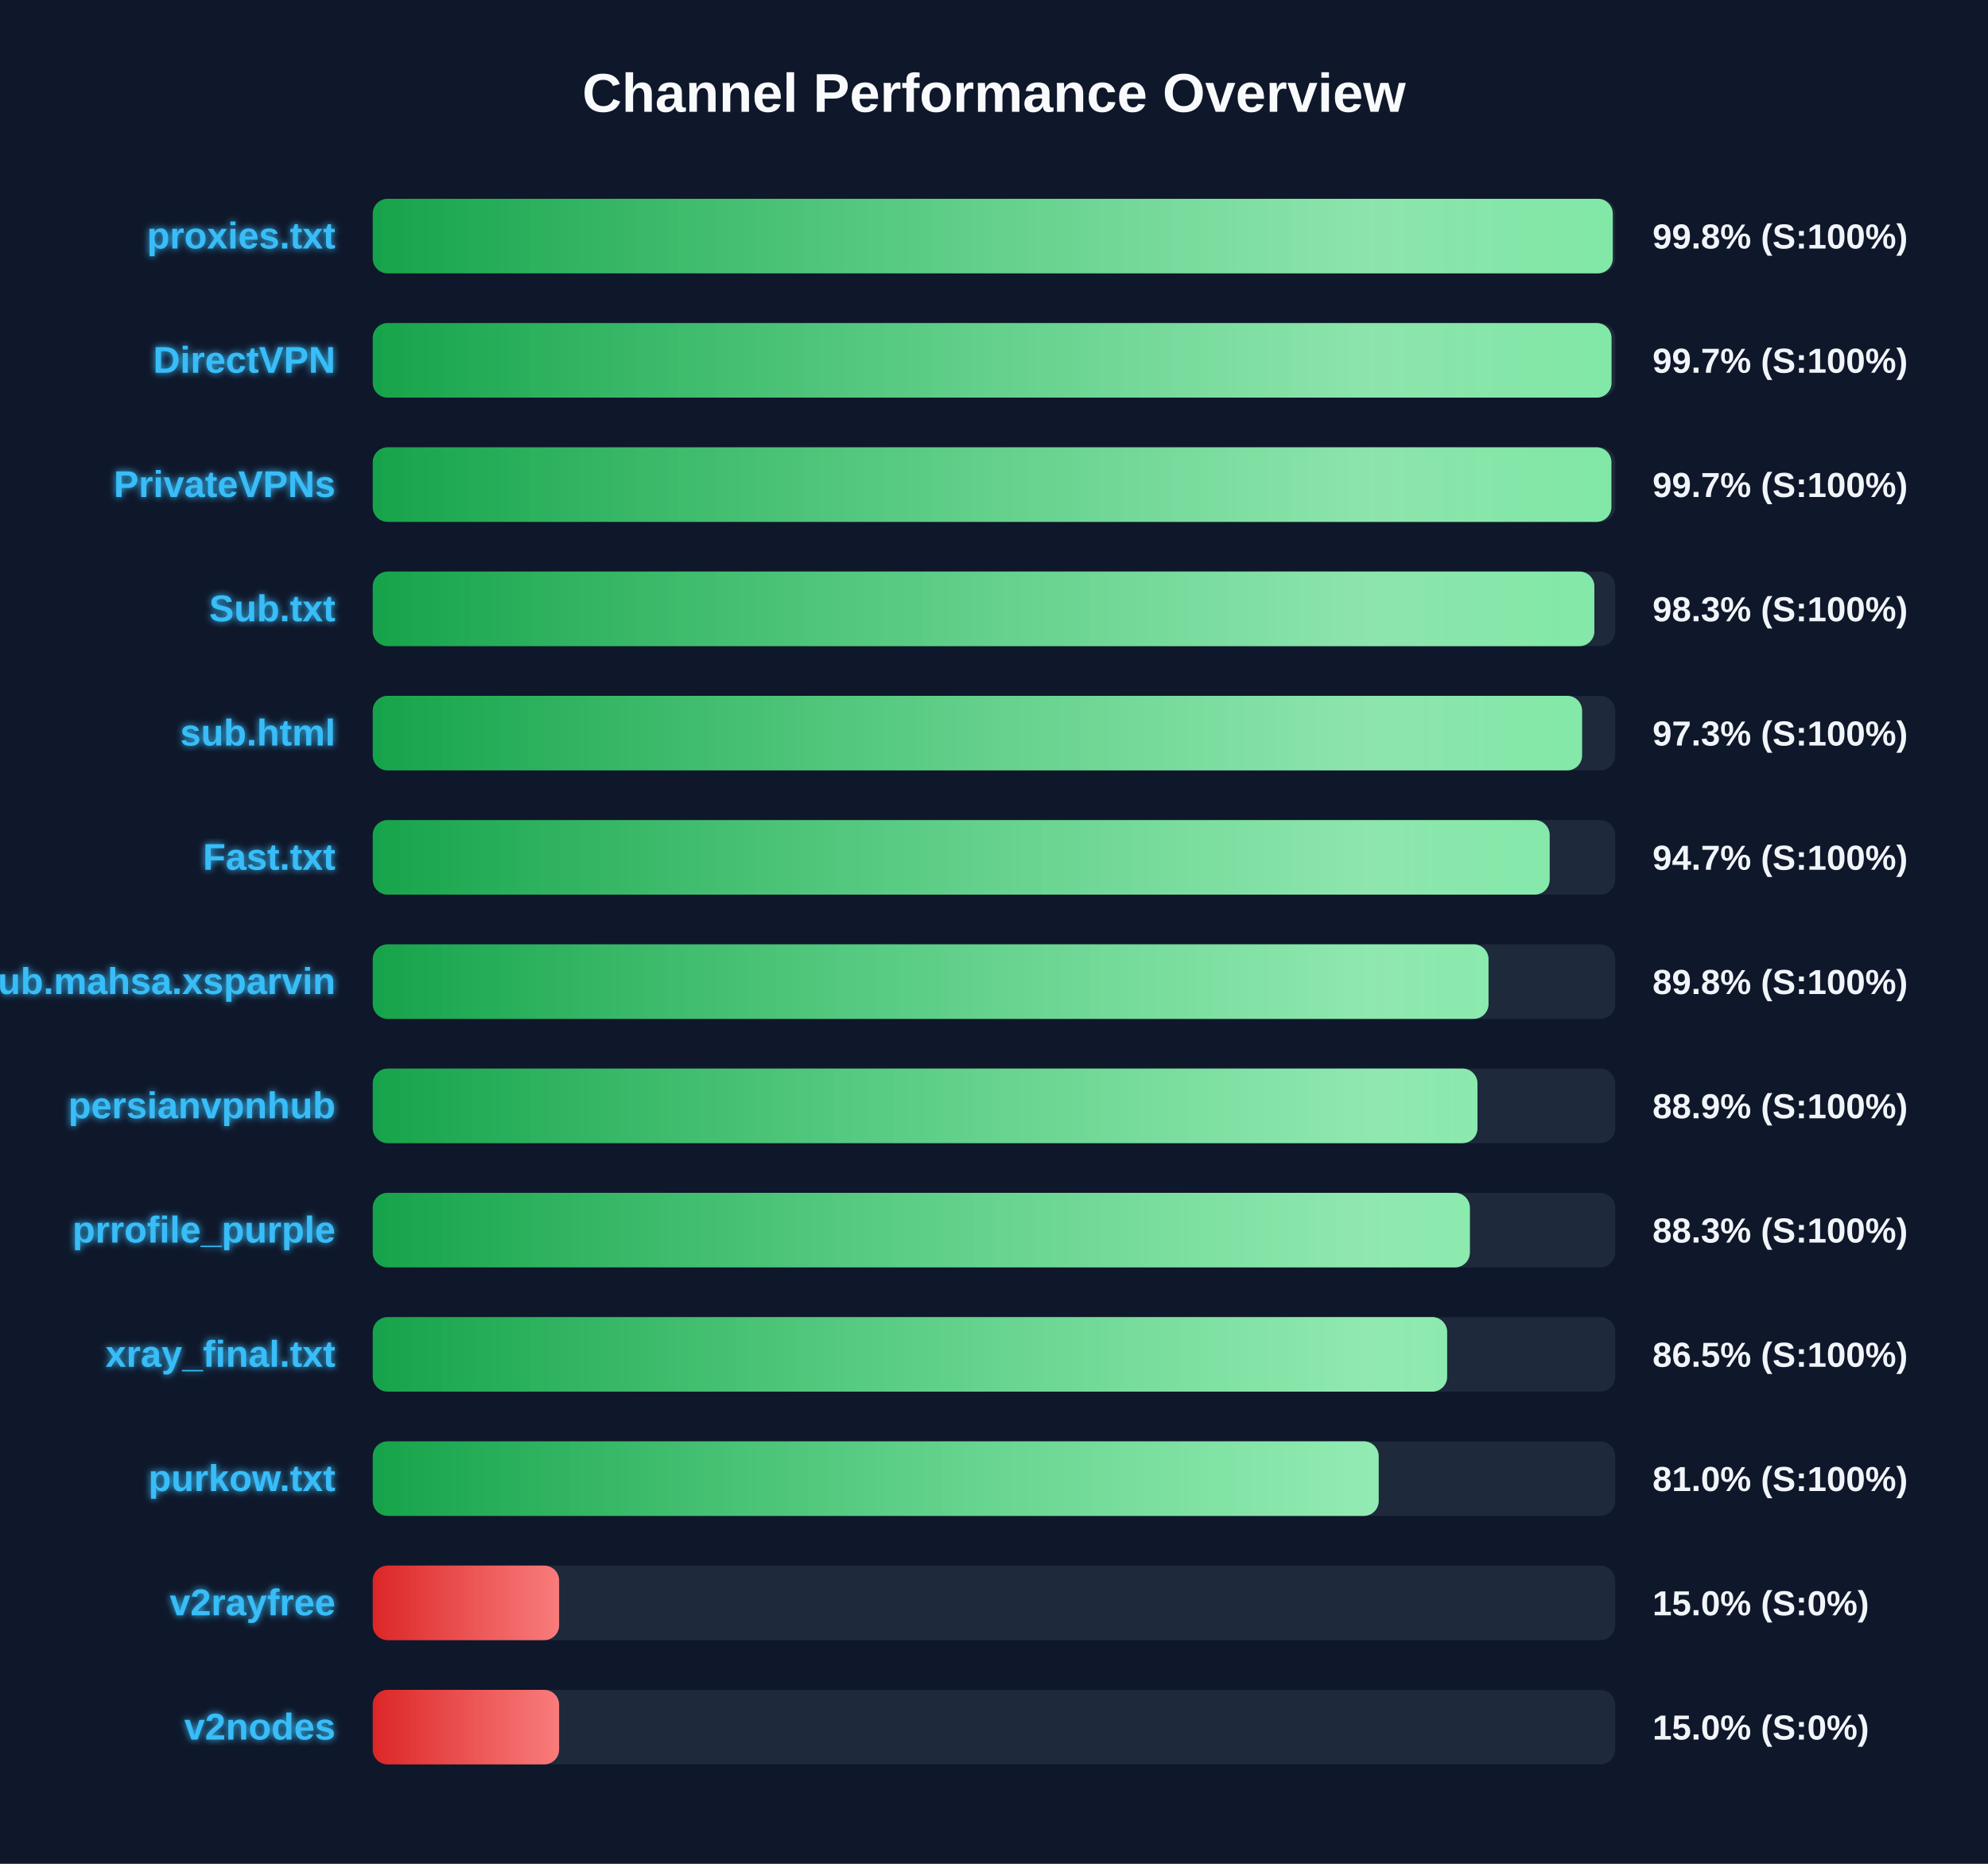
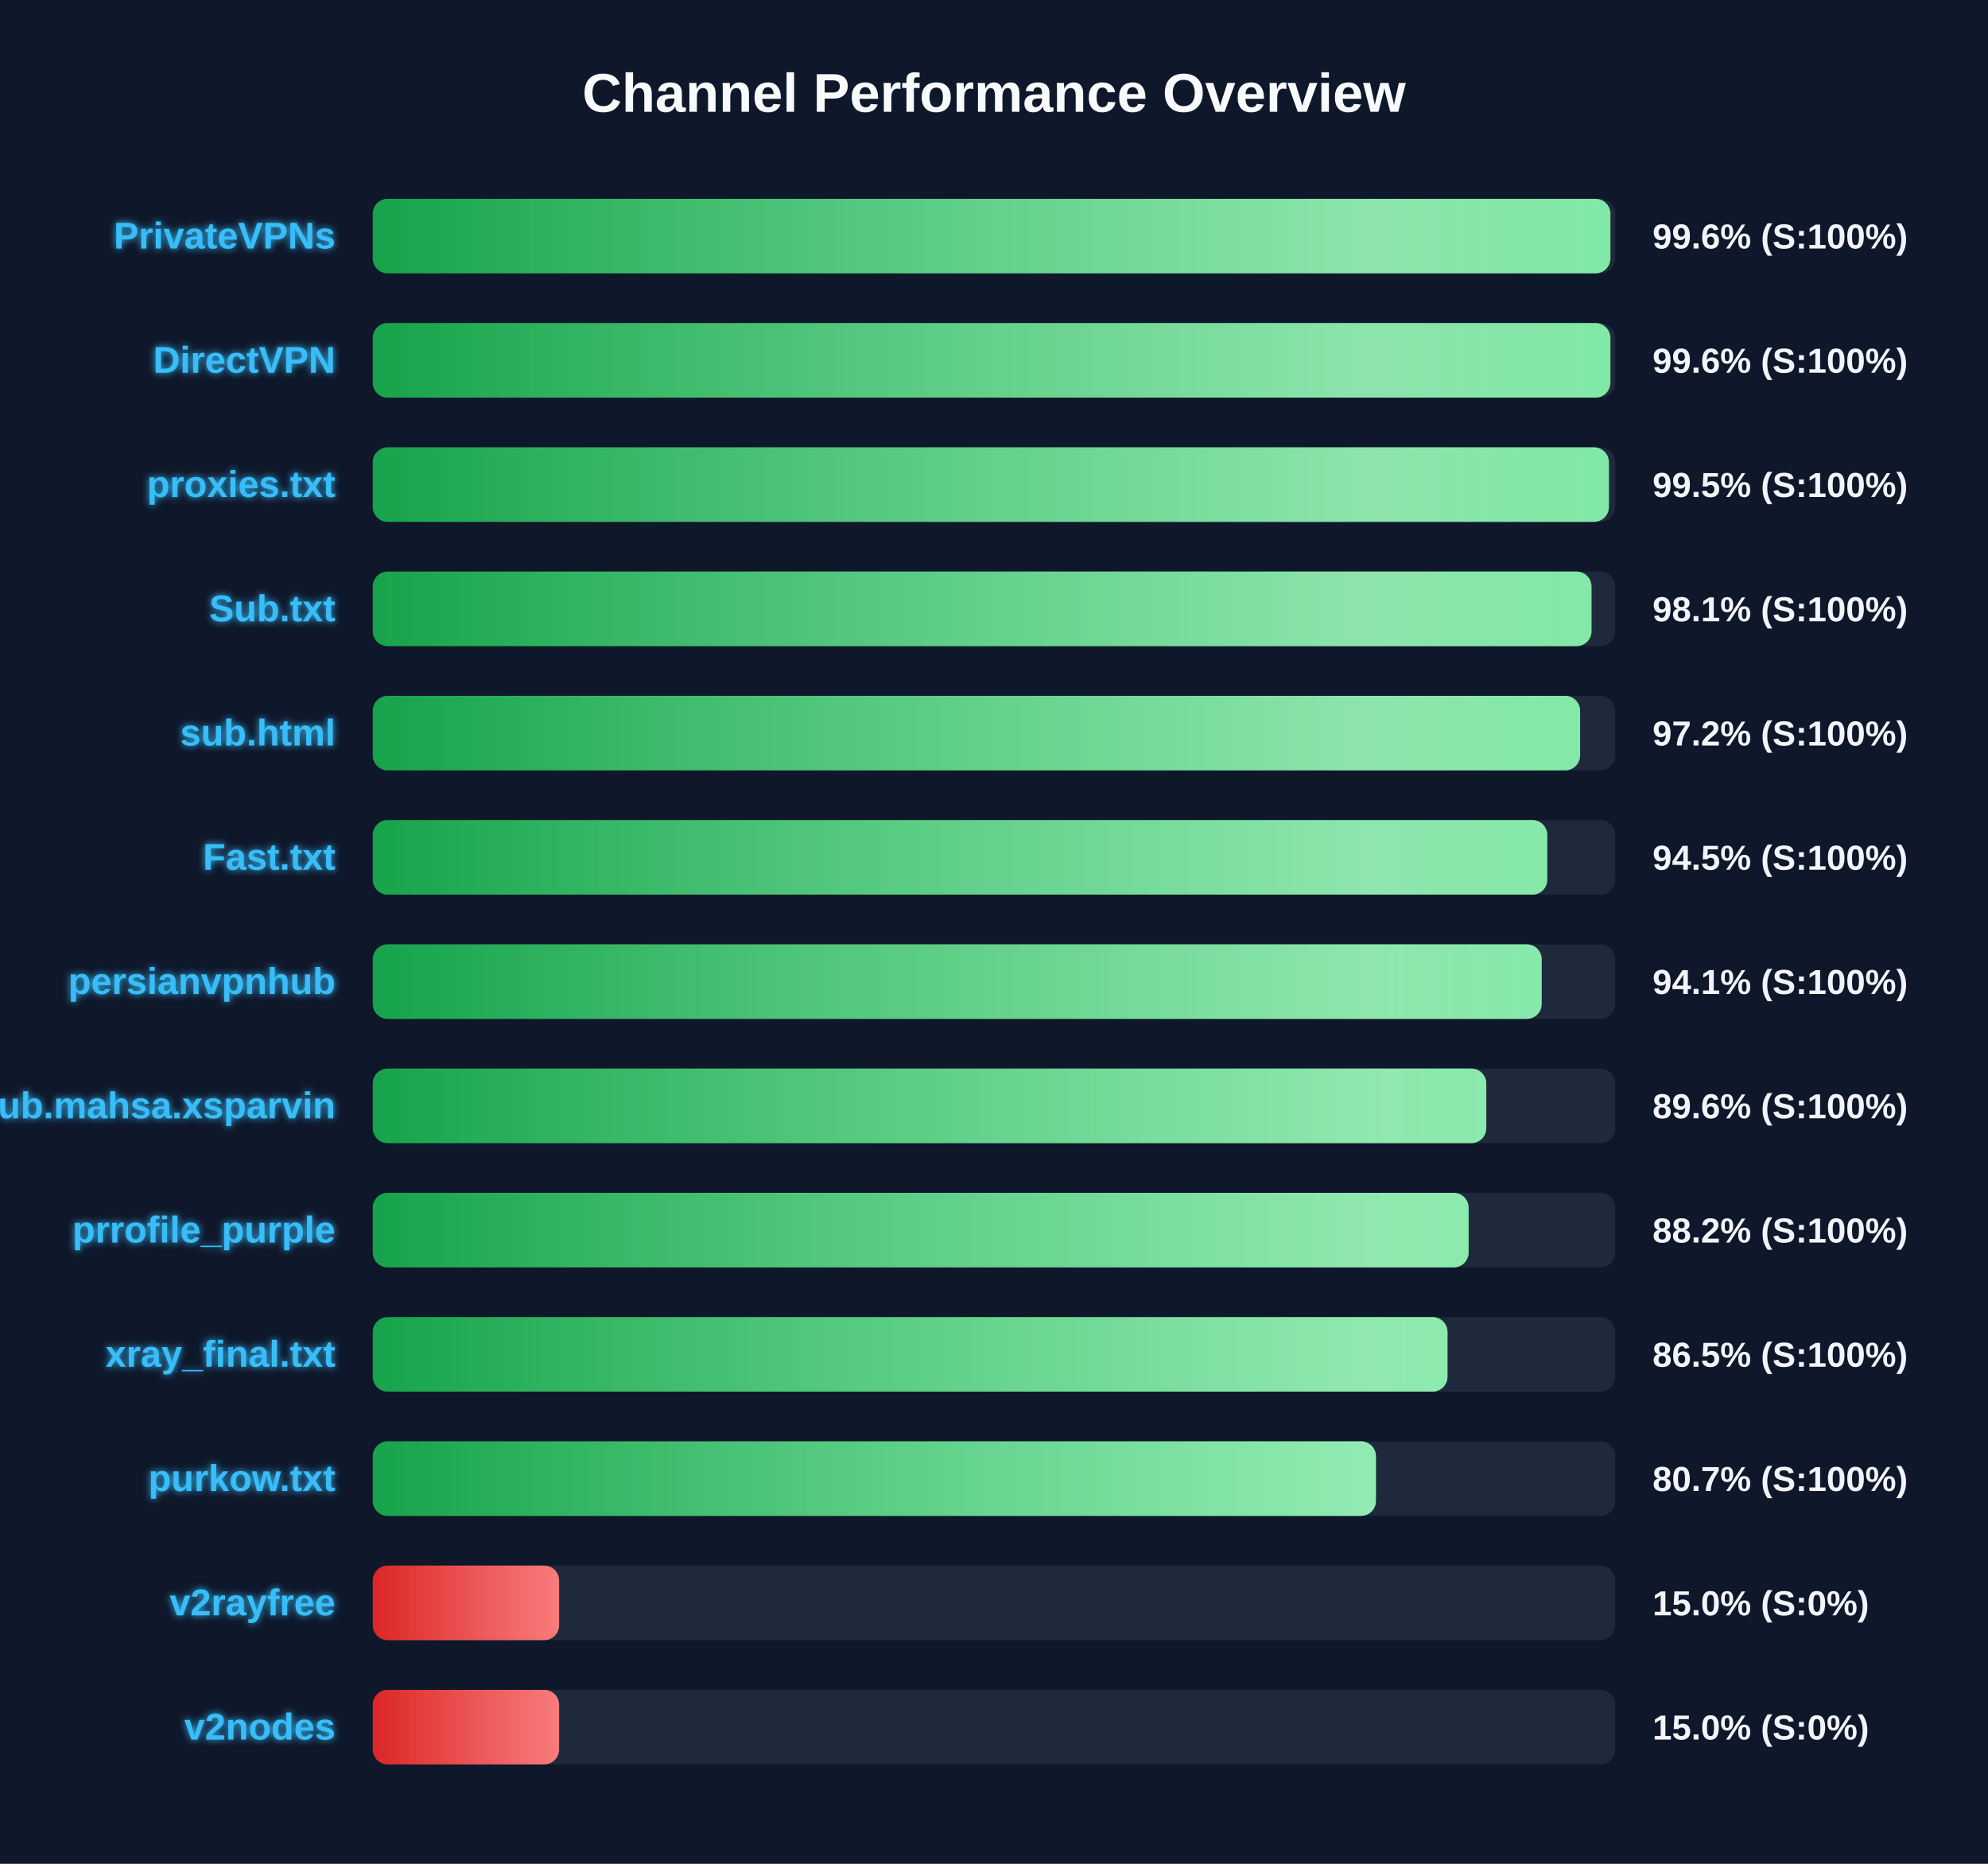
<svg xmlns="http://www.w3.org/2000/svg" width="800" height="750" version="1.1">
  <defs>
    <linearGradient id="grad-green" x1="0%" y1="0%" x2="100%" y2="0%">
      <stop offset="0%" stop-color="#16a34a" />
      <stop offset="100%" stop-color="#4ade80" />
    </linearGradient>
    <linearGradient id="grad-yellow" x1="0%" y1="0%" x2="100%" y2="0%">
      <stop offset="0%" stop-color="#ca8a04" />
      <stop offset="100%" stop-color="#fde047" />
    </linearGradient>
    <linearGradient id="grad-red" x1="0%" y1="0%" x2="100%" y2="0%">
      <stop offset="0%" stop-color="#dc2626" />
      <stop offset="100%" stop-color="#f87171" />
    </linearGradient>
    <linearGradient id="shimmer" x1="0%" y1="0%" x2="100%" y2="0%">
      <stop offset="0%" stop-color="rgba(255,255,255,0)" />
      <stop offset="50%" stop-color="rgba(255,255,255,0.4)" />
      <stop offset="100%" stop-color="rgba(255,255,255,0)" />
    </linearGradient>
    <filter id="glow" x="-20%" y="-20%" width="140%" height="140%">
      <feGaussianBlur stdDeviation="1.5" result="blur" />
      <feComposite in="SourceGraphic" in2="blur" operator="over" />
    </filter>
  </defs>
  <style>
        .bg-rect { fill: #0f172a; }
        .title { font: bold 22px 'Segoe UI', Arial, sans-serif; fill: #f8fafc; }
        .row { font: bold 15px 'Segoe UI', Arial, sans-serif; fill: #38bdf8; filter: url(#glow); }
        .score { font: bold 14px 'Segoe UI', Arial, sans-serif; fill: #f1f5f9; }
        @keyframes shimmer-anim {
            0% { transform: translateX(-100%); }
            100% { transform: translateX(200%); }
        }
        .shimmer-rect {
            animation: shimmer-anim 2.5s infinite linear;
        }
    </style>
  <rect width="100%" height="100%" class="bg-rect" />
  <text x="400" y="45" text-anchor="middle" class="title">Channel Performance Overview</text>
  <rect x="150" y="80" width="500" height="30" fill="#1e293b" rx="6" />
  <clipPath id="clip-0">
-     <rect x="150" y="80" width="499.0" height="30" rx="6" />
+     <rect x="150" y="80" width="498.05" height="30" rx="6" />
  </clipPath>
-   <rect x="150" y="80" width="499.0" height="30" fill="url(#grad-green)" rx="6" />
+   <rect x="150" y="80" width="498.05" height="30" fill="url(#grad-green)" rx="6" />
  <g clip-path="url(#clip-0)">
    <rect x="150" y="80" width="100%" height="30" fill="url(#shimmer)" class="shimmer-rect" />
  </g>
-   <text x="135" y="100" text-anchor="end" class="row">proxies.txt</text>
-   <text x="665" y="100" text-anchor="start" class="score">99.8% (S:100%)</text>
+   <text x="135" y="100" text-anchor="end" class="row">PrivateVPNs</text>
+   <text x="665" y="100" text-anchor="start" class="score">99.6% (S:100%)</text>
  <rect x="150" y="130" width="500" height="30" fill="#1e293b" rx="6" />
  <clipPath id="clip-1">
-     <rect x="150" y="130" width="498.5" height="30" rx="6" />
+     <rect x="150" y="130" width="498.05" height="30" rx="6" />
  </clipPath>
-   <rect x="150" y="130" width="498.5" height="30" fill="url(#grad-green)" rx="6" />
+   <rect x="150" y="130" width="498.05" height="30" fill="url(#grad-green)" rx="6" />
  <g clip-path="url(#clip-1)">
    <rect x="150" y="130" width="100%" height="30" fill="url(#shimmer)" class="shimmer-rect" />
  </g>
  <text x="135" y="150" text-anchor="end" class="row">DirectVPN</text>
-   <text x="665" y="150" text-anchor="start" class="score">99.7% (S:100%)</text>
+   <text x="665" y="150" text-anchor="start" class="score">99.6% (S:100%)</text>
  <rect x="150" y="180" width="500" height="30" fill="#1e293b" rx="6" />
  <clipPath id="clip-2">
-     <rect x="150" y="180" width="498.45" height="30" rx="6" />
+     <rect x="150" y="180" width="497.45" height="30" rx="6" />
  </clipPath>
-   <rect x="150" y="180" width="498.45" height="30" fill="url(#grad-green)" rx="6" />
+   <rect x="150" y="180" width="497.45" height="30" fill="url(#grad-green)" rx="6" />
  <g clip-path="url(#clip-2)">
    <rect x="150" y="180" width="100%" height="30" fill="url(#shimmer)" class="shimmer-rect" />
  </g>
-   <text x="135" y="200" text-anchor="end" class="row">PrivateVPNs</text>
-   <text x="665" y="200" text-anchor="start" class="score">99.7% (S:100%)</text>
+   <text x="135" y="200" text-anchor="end" class="row">proxies.txt</text>
+   <text x="665" y="200" text-anchor="start" class="score">99.5% (S:100%)</text>
  <rect x="150" y="230" width="500" height="30" fill="#1e293b" rx="6" />
  <clipPath id="clip-3">
-     <rect x="150" y="230" width="491.6" height="30" rx="6" />
+     <rect x="150" y="230" width="490.45" height="30" rx="6" />
  </clipPath>
-   <rect x="150" y="230" width="491.6" height="30" fill="url(#grad-green)" rx="6" />
+   <rect x="150" y="230" width="490.45" height="30" fill="url(#grad-green)" rx="6" />
  <g clip-path="url(#clip-3)">
    <rect x="150" y="230" width="100%" height="30" fill="url(#shimmer)" class="shimmer-rect" />
  </g>
  <text x="135" y="250" text-anchor="end" class="row">Sub.txt</text>
-   <text x="665" y="250" text-anchor="start" class="score">98.3% (S:100%)</text>
+   <text x="665" y="250" text-anchor="start" class="score">98.1% (S:100%)</text>
  <rect x="150" y="280" width="500" height="30" fill="#1e293b" rx="6" />
  <clipPath id="clip-4">
-     <rect x="150" y="280" width="486.65" height="30" rx="6" />
+     <rect x="150" y="280" width="485.85" height="30" rx="6" />
  </clipPath>
-   <rect x="150" y="280" width="486.65" height="30" fill="url(#grad-green)" rx="6" />
+   <rect x="150" y="280" width="485.85" height="30" fill="url(#grad-green)" rx="6" />
  <g clip-path="url(#clip-4)">
    <rect x="150" y="280" width="100%" height="30" fill="url(#shimmer)" class="shimmer-rect" />
  </g>
  <text x="135" y="300" text-anchor="end" class="row">sub.html</text>
-   <text x="665" y="300" text-anchor="start" class="score">97.3% (S:100%)</text>
+   <text x="665" y="300" text-anchor="start" class="score">97.2% (S:100%)</text>
  <rect x="150" y="330" width="500" height="30" fill="#1e293b" rx="6" />
  <clipPath id="clip-5">
-     <rect x="150" y="330" width="473.6" height="30" rx="6" />
+     <rect x="150" y="330" width="472.65" height="30" rx="6" />
  </clipPath>
-   <rect x="150" y="330" width="473.6" height="30" fill="url(#grad-green)" rx="6" />
+   <rect x="150" y="330" width="472.65" height="30" fill="url(#grad-green)" rx="6" />
  <g clip-path="url(#clip-5)">
    <rect x="150" y="330" width="100%" height="30" fill="url(#shimmer)" class="shimmer-rect" />
  </g>
  <text x="135" y="350" text-anchor="end" class="row">Fast.txt</text>
-   <text x="665" y="350" text-anchor="start" class="score">94.7% (S:100%)</text>
+   <text x="665" y="350" text-anchor="start" class="score">94.5% (S:100%)</text>
  <rect x="150" y="380" width="500" height="30" fill="#1e293b" rx="6" />
  <clipPath id="clip-6">
-     <rect x="150" y="380" width="449.0" height="30" rx="6" />
+     <rect x="150" y="380" width="470.4" height="30" rx="6" />
  </clipPath>
-   <rect x="150" y="380" width="449.0" height="30" fill="url(#grad-green)" rx="6" />
+   <rect x="150" y="380" width="470.4" height="30" fill="url(#grad-green)" rx="6" />
  <g clip-path="url(#clip-6)">
    <rect x="150" y="380" width="100%" height="30" fill="url(#shimmer)" class="shimmer-rect" />
  </g>
-   <text x="135" y="400" text-anchor="end" class="row">Sub.mahsa.xsparvin</text>
-   <text x="665" y="400" text-anchor="start" class="score">89.8% (S:100%)</text>
+   <text x="135" y="400" text-anchor="end" class="row">persianvpnhub</text>
+   <text x="665" y="400" text-anchor="start" class="score">94.1% (S:100%)</text>
  <rect x="150" y="430" width="500" height="30" fill="#1e293b" rx="6" />
  <clipPath id="clip-7">
-     <rect x="150" y="430" width="444.55" height="30" rx="6" />
+     <rect x="150" y="430" width="448.1" height="30" rx="6" />
  </clipPath>
-   <rect x="150" y="430" width="444.55" height="30" fill="url(#grad-green)" rx="6" />
+   <rect x="150" y="430" width="448.1" height="30" fill="url(#grad-green)" rx="6" />
  <g clip-path="url(#clip-7)">
    <rect x="150" y="430" width="100%" height="30" fill="url(#shimmer)" class="shimmer-rect" />
  </g>
-   <text x="135" y="450" text-anchor="end" class="row">persianvpnhub</text>
-   <text x="665" y="450" text-anchor="start" class="score">88.9% (S:100%)</text>
+   <text x="135" y="450" text-anchor="end" class="row">Sub.mahsa.xsparvin</text>
+   <text x="665" y="450" text-anchor="start" class="score">89.6% (S:100%)</text>
  <rect x="150" y="480" width="500" height="30" fill="#1e293b" rx="6" />
  <clipPath id="clip-8">
-     <rect x="150" y="480" width="441.5" height="30" rx="6" />
+     <rect x="150" y="480" width="441.0" height="30" rx="6" />
  </clipPath>
-   <rect x="150" y="480" width="441.5" height="30" fill="url(#grad-green)" rx="6" />
+   <rect x="150" y="480" width="441.0" height="30" fill="url(#grad-green)" rx="6" />
  <g clip-path="url(#clip-8)">
    <rect x="150" y="480" width="100%" height="30" fill="url(#shimmer)" class="shimmer-rect" />
  </g>
  <text x="135" y="500" text-anchor="end" class="row">prrofile_purple</text>
-   <text x="665" y="500" text-anchor="start" class="score">88.3% (S:100%)</text>
+   <text x="665" y="500" text-anchor="start" class="score">88.2% (S:100%)</text>
  <rect x="150" y="530" width="500" height="30" fill="#1e293b" rx="6" />
  <clipPath id="clip-9">
-     <rect x="150" y="530" width="432.35" height="30" rx="6" />
+     <rect x="150" y="530" width="432.5" height="30" rx="6" />
  </clipPath>
-   <rect x="150" y="530" width="432.35" height="30" fill="url(#grad-green)" rx="6" />
+   <rect x="150" y="530" width="432.5" height="30" fill="url(#grad-green)" rx="6" />
  <g clip-path="url(#clip-9)">
    <rect x="150" y="530" width="100%" height="30" fill="url(#shimmer)" class="shimmer-rect" />
  </g>
  <text x="135" y="550" text-anchor="end" class="row">xray_final.txt</text>
  <text x="665" y="550" text-anchor="start" class="score">86.5% (S:100%)</text>
  <rect x="150" y="580" width="500" height="30" fill="#1e293b" rx="6" />
  <clipPath id="clip-10">
-     <rect x="150" y="580" width="404.8" height="30" rx="6" />
+     <rect x="150" y="580" width="403.7" height="30" rx="6" />
  </clipPath>
-   <rect x="150" y="580" width="404.8" height="30" fill="url(#grad-green)" rx="6" />
+   <rect x="150" y="580" width="403.7" height="30" fill="url(#grad-green)" rx="6" />
  <g clip-path="url(#clip-10)">
    <rect x="150" y="580" width="100%" height="30" fill="url(#shimmer)" class="shimmer-rect" />
  </g>
  <text x="135" y="600" text-anchor="end" class="row">purkow.txt</text>
-   <text x="665" y="600" text-anchor="start" class="score">81.0% (S:100%)</text>
+   <text x="665" y="600" text-anchor="start" class="score">80.7% (S:100%)</text>
  <rect x="150" y="630" width="500" height="30" fill="#1e293b" rx="6" />
  <clipPath id="clip-11">
    <rect x="150" y="630" width="75.0" height="30" rx="6" />
  </clipPath>
  <rect x="150" y="630" width="75.0" height="30" fill="url(#grad-red)" rx="6" />
  <g clip-path="url(#clip-11)">
    <rect x="150" y="630" width="100%" height="30" fill="url(#shimmer)" class="shimmer-rect" />
  </g>
  <text x="135" y="650" text-anchor="end" class="row">v2rayfree</text>
  <text x="665" y="650" text-anchor="start" class="score">15.0% (S:0%)</text>
  <rect x="150" y="680" width="500" height="30" fill="#1e293b" rx="6" />
  <clipPath id="clip-12">
    <rect x="150" y="680" width="75.0" height="30" rx="6" />
  </clipPath>
  <rect x="150" y="680" width="75.0" height="30" fill="url(#grad-red)" rx="6" />
  <g clip-path="url(#clip-12)">
    <rect x="150" y="680" width="100%" height="30" fill="url(#shimmer)" class="shimmer-rect" />
  </g>
  <text x="135" y="700" text-anchor="end" class="row">v2nodes</text>
  <text x="665" y="700" text-anchor="start" class="score">15.0% (S:0%)</text>
</svg>
